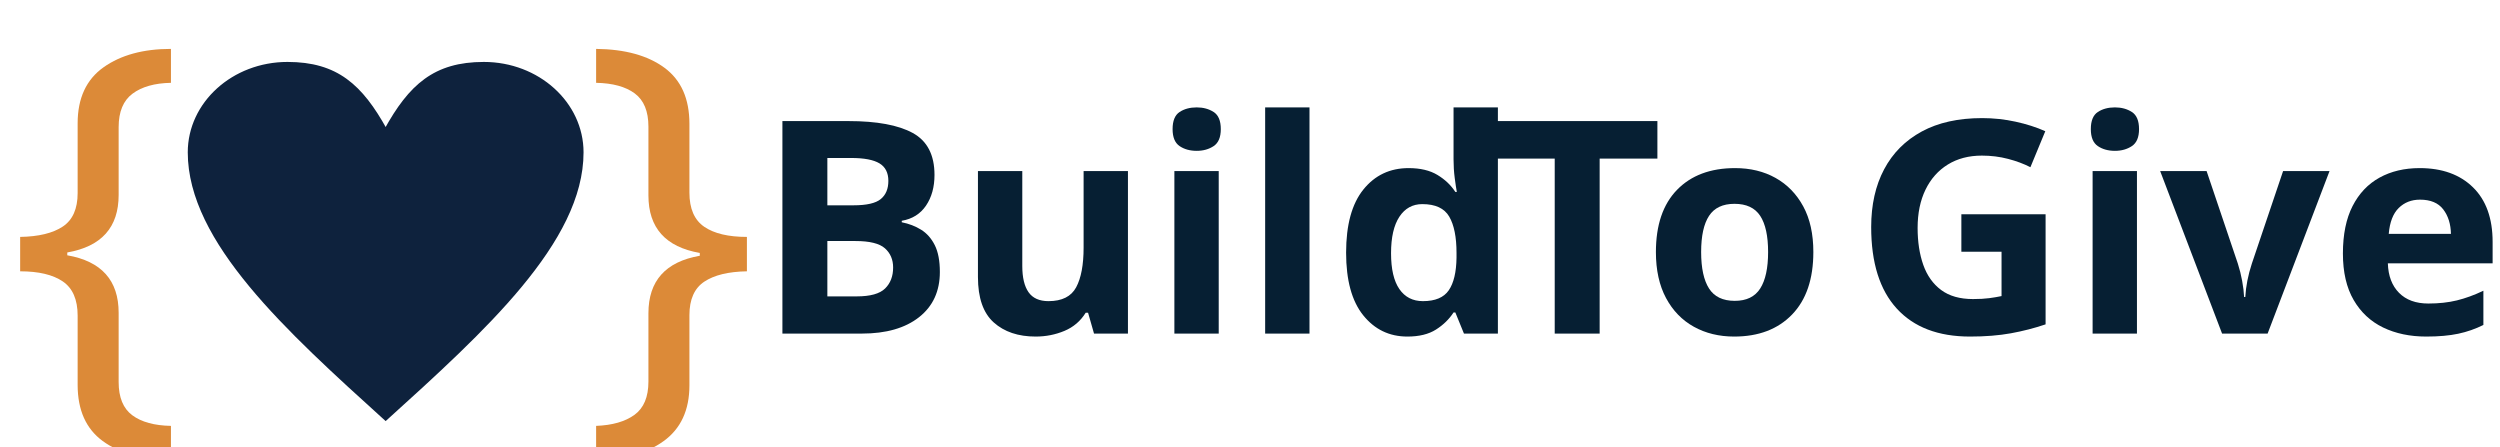
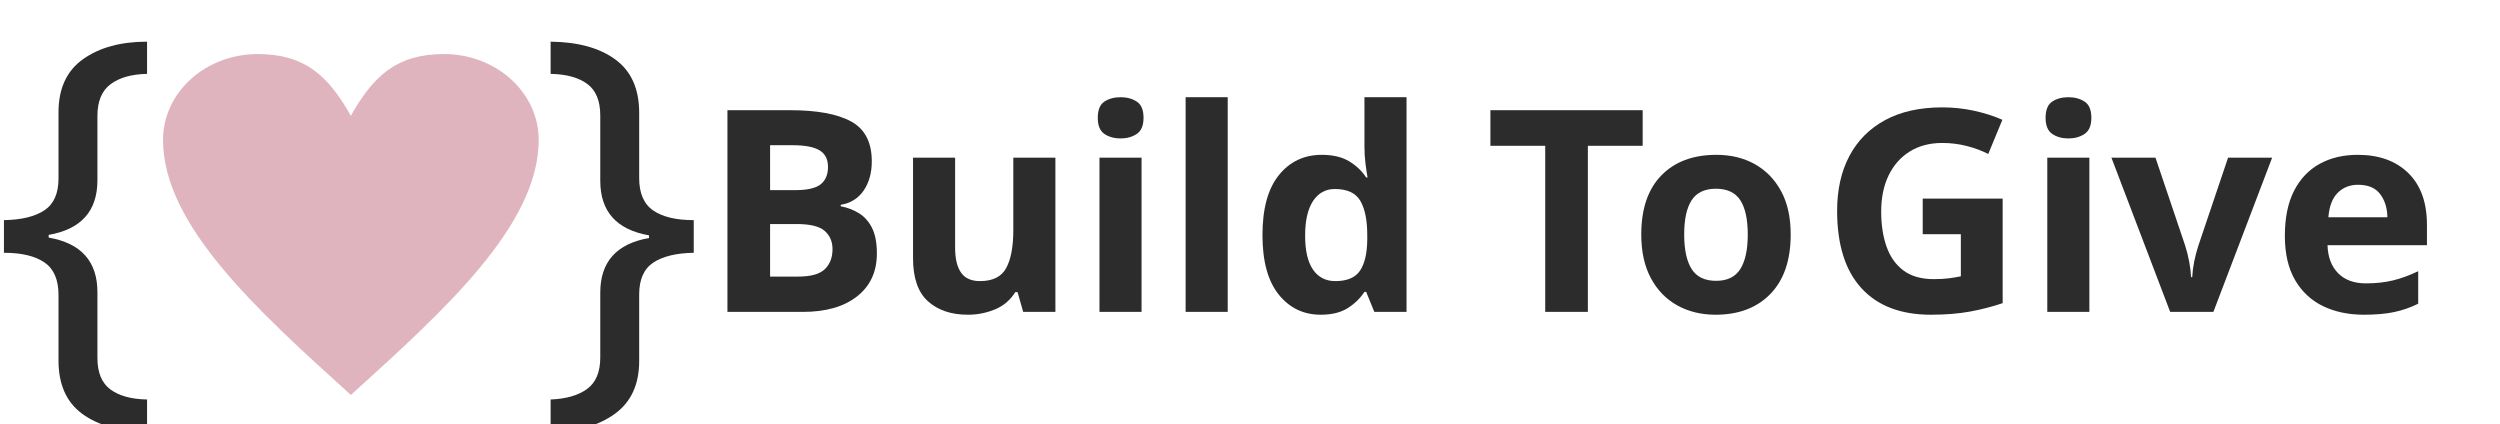
- <svg xmlns="http://www.w3.org/2000/svg" xml:space="preserve" width="5.6in" height="1in" version="1.0" style="shape-rendering:geometricPrecision; text-rendering:geometricPrecision; image-rendering:optimizeQuality; fill-rule:evenodd; clip-rule:evenodd" viewBox="0 0 5600 1000">
+ <svg xmlns="http://www.w3.org/2000/svg" xml:space="preserve" width="5.9in" height="1in" version="1.0" style="shape-rendering:geometricPrecision; text-rendering:geometricPrecision; image-rendering:optimizeQuality; fill-rule:evenodd; clip-rule:evenodd" viewBox="0 0 5900 1000">
  <defs>
-     <font id="FontID1" horiz-adv-x="762" font-variant="normal" style="fill-rule:nonzero" font-style="normal" font-weight="700">
-       <font-face font-family="Geometr212 BkCn BT">
+     <font id="FontID1" horiz-adv-x="727" font-variant="normal" style="fill-rule:nonzero" font-weight="700">
+       <font-face font-family="Arvo">
        <font-face-src>
-           <font-face-name name="Geometr212 BkCn BT Heavy" />
+           <font-face-name name="Arvo Bold" />
        </font-face-src>
      </font-face>
      <missing-glyph>
        <path d="M0 0z" />
      </missing-glyph>
-       <glyph unicode="e" horiz-adv-x="553" d="M182 263l0 -7.33c0,-46.17 9.17,-82.84 27.66,-110 18.34,-27.17 43.17,-40.67 74.34,-40.67 19,0 35.66,5.83 50.33,17.67 14.66,11.66 26.5,28.83 35.66,51.33l130 -56.83c-20.83,-42.5 -50.17,-75.5 -88.17,-98.5 -37.83,-23.17 -81.5,-34.67 -131,-34.67 -78.33,0 -139.83,28.16 -184.16,84.67 -44.5,56.5 -66.67,134.66 -66.67,234.5 0,97.67 22,174.83 65.83,231.67 44,56.83 103.33,85.16 178.16,85.16 81.67,0 143.17,-27.83 184.34,-83.66 41.17,-55.83 61.67,-139 61.67,-249.33l0 -24 -338 0zm2 92l185 0c-3,50.67 -12.67,90 -29,118 -16.5,28 -37.83,41.99 -64.16,41.99 -26.5,0 -47.5,-13.83 -63.5,-41.66 -16,-27.83 -25.33,-67.33 -28.33,-118.33z" />
-       <glyph unicode="v" horiz-adv-x="509" d="M157.33 604l68.83 -274.83c1.33,-5.33 3.34,-13.33 5.83,-24 12.67,-48.17 20.33,-87.83 23,-119.17 3.83,29 8.33,55.67 13.16,79.83 4.84,24.34 10.33,47 16.17,68.17l73.67 270 152 0 -190 -604 -132.84 0 -187.16 604 157.33 0z" />
-       <glyph unicode="T" horiz-adv-x="704" d="M45 625l0 150 614 0 0 -150 -221 0 0 -625 -172 0 0 625 -221 0z" />
-       <glyph unicode="d" horiz-adv-x="579" d="M280.83 128c27.34,0 48.34,15 63.17,44.83 14.83,30 22.16,72.67 22.16,128 0,55.17 -7.33,97.83 -22.16,127.5 -14.83,29.83 -35.83,44.67 -63.17,44.67 -27,0 -48,-15 -63.17,-44.83 -15.17,-30 -22.67,-72.5 -22.67,-127.33 0,-55 7.5,-97.67 22.67,-127.67 15.17,-30.17 36.17,-45.17 63.17,-45.17zm231.17 -128l-134.66 0c0.67,25 2.17,49.5 4.5,73.33 2.17,23.66 5,46.67 8.17,68.83 -16.5,-50.5 -38.5,-88.5 -65.83,-114 -27.33,-25.5 -59.83,-38.17 -97.33,-38.17 -57.5,0 -104.5,28.67 -140.66,86 -36.17,57.34 -54.17,132.67 -54.17,225.83 0,97 16.83,173.17 50.5,228.34 33.83,55.16 80,82.83 138.5,82.83 31.67,0 60,-10.33 85,-30.83 25.16,-20.5 44.83,-50 59.17,-88.16 -4.17,19.33 -7.33,40 -9.17,62 -2,22 -3,45 -3,69.17l0 161.83 158.99 0 0 -787z" />
-       <glyph unicode="u" horiz-adv-x="595" d="M222 604l0 -377.17c0,-36 6.33,-63.5 18.83,-82 12.5,-18.5 31.17,-27.83 56,-27.83 25,0 43.83,9.17 56.33,27.67 12.5,18.33 18.83,45.83 18.83,82.16l0 377.17 160 0 0 -374.17c0,-77 -20.66,-137.33 -62.17,-180.66 -41.5,-43.5 -99.17,-65.17 -173,-65.17 -74.33,0 -132,21.5 -173.17,64.67 -41.17,43 -61.67,103.5 -61.67,181.16l0 374.17 160 0z" />
-       <glyph unicode="B" horiz-adv-x="751" d="M119 0l0 775 241.83 0c55.33,0 96.33,-1.67 123.17,-5.17 26.83,-3.33 47.83,-9 62.83,-16.83 31.16,-16.33 54.33,-37.84 69.5,-65 15.17,-27 22.67,-60.33 22.67,-100 0,-37.5 -6.83,-69 -20.5,-94.33 -13.67,-25.33 -35,-47.17 -64.16,-65.5 48.67,-16.84 85,-41.33 108.83,-73.17 23.83,-31.83 35.83,-72.33 35.83,-121.16 0,-81.67 -23.83,-141 -71.33,-178.17 -47.5,-37.16 -123.34,-55.67 -227.84,-55.67l-280.83 0zm171 337l0 -208 109.83 0c45,0 77.5,8.17 97.33,24.33 19.83,16.33 29.83,42.83 29.83,79.67 0,36.5 -10,62.83 -29.83,79.33 -19.84,16.5 -52.33,24.67 -97.33,24.67l-109.83 0zm1 311l0 -190 65.83 0c40.33,0 70,7.67 88.83,23 18.83,15.34 28.33,39.34 28.33,72.34 0,33.5 -9,57.66 -27.17,72.5 -18,14.83 -48,22.17 -90,22.17l-65.83 0z" />
-       <glyph unicode="o" horiz-adv-x="558" d="M279 111c26.33,0 46.67,16.5 60.83,49.5 14.17,33 21.17,80.17 21.17,141.33 0,61 -7,108.17 -21.17,141.34 -14.17,33.17 -34.5,49.83 -60.83,49.83 -26,0 -46.17,-16.5 -60.5,-49.5 -14.33,-33 -21.5,-80.33 -21.5,-141.67 0,-61.16 7.16,-108.33 21.5,-141.33 14.33,-33 34.5,-49.5 60.5,-49.5zm-247 190.83c0,96.83 22.33,174.17 67.16,231.83 44.83,57.5 104.67,86.33 179.67,86.33 74.83,0 134.66,-28.83 179.17,-86.33 44.66,-57.66 67,-135 67,-231.83 0,-96.67 -22.33,-173.83 -67,-231.5 -44.5,-57.5 -104.34,-86.33 -179.17,-86.33 -75,0 -134.83,28.83 -179.67,86.33 -44.83,57.67 -67.16,134.83 -67.16,231.5z" />
-       <glyph unicode="l" horiz-adv-x="288" d="M64 0l0 787 160 0 0 -787 -160 0z" />
-       <glyph unicode="G" horiz-adv-x="793" d="M745 417c1,-14 1.67,-24.5 2,-31.5 0.33,-7 0.5,-13.17 0.5,-18.34 0,-36.17 -2.83,-69.17 -8.33,-99 -5.5,-30 -13.83,-56.33 -25,-79.16 -32.5,-69 -74,-120.33 -124.5,-154.17 -50.5,-33.83 -111.17,-50.83 -182.17,-50.83 -51.83,0 -99.67,9.67 -143.83,29 -44.16,19.33 -82.67,47.5 -115.49,84.34 -34,38.33 -59.17,81.67 -76,129.83 -16.83,48.17 -25.16,101.83 -25.16,161.17 0,59.17 8.5,113.33 25.33,162.17 17,49 42.17,92.66 75.67,130.67 32,36.5 70.17,64 114.67,82.83 44.33,18.67 94,28 148.67,28 60.83,0 114.5,-12.5 160.84,-37.67 46.33,-25 87.33,-63.5 122.83,-115.33l-126.33 -98c-19.67,34.17 -42.33,59.33 -68.33,75.67 -26,16.17 -56.17,24.33 -90.83,24.33 -57.5,0 -103.17,-22.83 -137.33,-68.5 -34.17,-45.83 -51.17,-107.17 -51.17,-184.34 0,-77.33 17.66,-139.16 52.83,-185.16 35.33,-46 82.17,-69 140.5,-69 44.5,0 81.83,13.83 112,41.5 30.17,27.67 46.33,62.5 48.66,104.5l-181 0 0 137 351 0z" />
-       <glyph unicode="i" horiz-adv-x="288" d="M245 716.84c0,-22.84 -8.67,-40.33 -26.17,-52.5 -17.33,-12.17 -42.34,-18.34 -74.83,-18.34 -32.5,0 -57.5,6.17 -74.83,18.34 -17.5,12.17 -26.17,29.66 -26.17,52.5 0,22.67 8.67,40 25.84,52.16 17.33,12 42.33,18 75.17,18 32.5,0 57.5,-6 74.83,-18 17.5,-12.17 26.17,-29.5 26.17,-52.16zm-181 -716.84l0 569 160 0 0 -569 -160 0z" />
+       <glyph unicode="e" horiz-adv-x="579" d="M170.33 221.17l1.5 -15.17c3.67,-14.67 9.67,-27.5 18.33,-38.5 8.67,-11.17 18.84,-20.33 30.5,-27.83 11.83,-7.5 24.83,-13.16 39.17,-16.83 14.33,-3.83 28.67,-5.67 43.33,-5.67 14.67,0 28.67,1 41.83,2.67 13.16,1.83 26,4.33 38.33,7.33 12.33,3.17 24.33,6.66 36.17,10.83 11.67,4 23.5,8.33 35.5,12.83l53.83 -100c-18.67,-11.5 -35.66,-21.17 -51,-29.17 -15.5,-7.84 -31,-14.5 -46.67,-19.67 -15.67,-5.33 -32.33,-9 -49.83,-11.5 -17.5,-2.5 -38,-3.67 -61.5,-3.67 -44,0 -83,7.17 -117.17,21.67 -34.16,14.5 -62.99,34.17 -86.16,58.84 -23.33,24.83 -41,53.83 -53.33,87 -12.17,33.17 -18.34,68.33 -18.34,105.5 0,37 6.5,71.83 19.33,104.5 12.83,32.5 31,60.83 54.5,85.16 23.33,24.17 51.33,43.33 83.99,57.34 32.5,14 68.67,21 108.34,21 39.67,0 75,-6.67 105.67,-19.84 30.83,-13.16 56.83,-31.33 78,-54.67 21.17,-23.17 37.33,-50.66 48.83,-82 11.33,-31.33 17.5,-65.17 18.5,-101.33 1,-8.17 1.5,-16.17 1.67,-24.17 0.17,-8 0,-16.17 -0.67,-24.67l-372.67 0zm116.83 184.67c-18.34,0 -33.83,-2.33 -46.67,-6.67 -12.84,-4.33 -23.67,-10.33 -32.5,-18 -8.83,-7.67 -15.83,-16.5 -21,-26.17 -5.17,-9.83 -9.33,-20 -12.17,-30.83l211.34 0c-2.17,11.17 -5.5,21.5 -9.67,31.33 -4.33,9.67 -10.17,18.33 -17.67,25.83 -7.5,7.5 -17,13.5 -28.5,17.83 -11.5,4.33 -26,6.67 -43.16,6.67z" />
+       <glyph unicode="v" horiz-adv-x="613" d="M20 505.83l264.17 0 0 -133.83 -61.5 0 82.5 -217.17 79.67 217.17 -54.83 0 0 133.83 264.17 0 0 -133.83 -67.33 0 -150.83 -374 -149 0 -150.83 374 -56.17 0 0 133.83z" />
+       <glyph unicode="T" horiz-adv-x="698" d="M182.17 133.83l76.67 0 0 477 -89.83 0 0 -95.66 -159.17 0 0 225 673.34 0 0 -225 -160.17 0 0 95.66 -102.17 0 0 -477 78.17 0 0 -133.83 -316.83 0 0 133.83z" />
+       <glyph unicode="d" horiz-adv-x="683" d="M338.33 759.83l221.17 0 0 -626 98.66 0 0 -133.83 -249 0 0 19.5c-17.5,-9 -35.5,-16.17 -54,-21.5 -18.33,-5.17 -37,-7.83 -55.83,-7.83 -38.67,0 -74.33,7 -106.67,20.83 -32.5,13.83 -60.34,32.83 -83.5,56.83 -23.34,24.17 -41.5,52.33 -54.5,84.84 -13,32.33 -19.5,67 -19.5,104.16 0,37.17 6.5,71.67 19.33,103.84 12.83,32 30.67,59.83 53.66,83.66 23,23.83 50.5,42.5 82.5,56.17 32,13.67 67.33,20.5 105.67,20.5 21.17,0 41,-2 59.67,-6.17 18.5,-4 36.33,-9.83 53.16,-17.33l0 128.5 -70.83 0 0 133.84zm-30.67 -634.83c21.5,0.67 40.84,6.17 58.33,16.67 17.33,10.33 31.83,24 43.16,41l0 148.84c-11.33,17.33 -26.16,30.67 -44.16,40.33 -18,9.67 -37.17,14.17 -57.34,14 -17,0.17 -32.83,-2.66 -47.66,-8.83 -14.83,-6.17 -27.84,-15 -39,-26.34 -11.34,-11.5 -20.17,-25.16 -26.67,-41.16 -6.5,-15.84 -9.83,-34 -9.83,-54.17 0,-19.83 3.33,-37.83 9.83,-53.83 6.5,-16.17 15.33,-29.83 26.67,-41.17 11.16,-11.17 24.17,-19.67 39,-25.5 14.83,-6 30.66,-9.17 47.66,-9.83z" />
+       <glyph unicode="u" horiz-adv-x="688" d="M353 505.83l239.33 0 0 -372 61 0 0 -133.83 -214.34 0 0 43c-17.33,-15.67 -37.5,-27.67 -60.5,-36.17 -23.17,-8.5 -49.84,-12.67 -80.17,-12.67 -28,0 -54.34,4.33 -79.17,13.17 -24.67,8.83 -46.16,22 -64.67,39.83 -18.33,17.66 -32.83,39.83 -43.33,66.67 -10.67,26.66 -16,58 -16,94.16l0 164 -65.83 0 0 133.83 223.67 0 0 -297.83c0,-33.83 8.5,-59.17 25.84,-75.83 17.17,-16.83 39.67,-25.16 67.33,-25.16 19.5,0 37.33,6 53.17,18 16,12 27.67,28.33 34.67,48.83l0 198.17 -81 0 0 133.83z" />
+       <glyph unicode="B" horiz-adv-x="676" d="M55.17 133.83l75.66 0 0 472.17 -75.66 0 0 135.17 360.83 -1c33.5,0 64.16,-5.83 92,-17.83 27.83,-11.83 51.83,-27.83 72.17,-48.34 20.17,-20.33 35.83,-44 47,-71.16 11.33,-27.17 16.83,-56.17 16.83,-86.67 0,-35.83 -6.17,-65.5 -18.66,-88.83 -12.67,-23.5 -30.5,-42.34 -53.5,-56.67 24.34,-15.67 43.67,-35 57.83,-57.83 14.17,-23 21.17,-51 21.17,-83.83 0,-33.5 -5.67,-64.33 -17.34,-92.33 -11.5,-28 -27.33,-52.16 -47.33,-72.5 -20,-20.34 -43.67,-36.17 -71,-47.34 -27.34,-11.16 -56.83,-16.83 -88.33,-16.83l-371.66 0 0 133.83zm237.83 172.33l0 -172.33 123 0c9.5,0 18.33,2.34 26.66,7.33 8.33,4.84 15.5,11.33 21.5,19.17 6,8 10.83,17.33 14.33,27.83 3.67,10.67 5.33,21.67 5.33,33 0,12 -1.67,23.17 -5.33,33.5 -3.5,10.17 -8.5,19.17 -14.67,26.83 -6.17,7.67 -13.33,13.67 -21.67,18 -8.33,4.5 -17,6.67 -26.16,6.67l-123 0zm0 299.84l0 -166 116.16 0c9.17,0 17.83,2.16 25.84,6.83 8.17,4.5 15.33,10.67 21.33,18.33 6,7.5 10.84,16.17 14.33,25.84 3.67,9.5 5.34,19.67 5.34,29.99 0,10.17 -1.67,20.17 -5.34,30.34 -3.5,10 -8.33,19.16 -14.33,27.33 -6,8.17 -13.16,14.67 -21.33,19.67 -8,5.16 -16.67,7.67 -25.84,7.67l-116.16 0z" />
+       <glyph unicode="o" horiz-adv-x="607" d="M35.17 254.84c0,36.83 6.67,71.33 20,103.5 13.33,32.33 32,60.5 55.67,84.5 23.83,24.17 52.16,43.17 85,57.17 32.83,14 69,20.99 108.33,20.99 39.5,0 75.67,-7 108.67,-20.99 33,-14 61.5,-33 85.17,-57.17 23.83,-24 42.33,-52.16 55.5,-84.5 13.16,-32.17 19.83,-66.67 19.83,-103.5 0,-36.67 -6.5,-71.33 -19.33,-103.67 -12.83,-32.5 -31.16,-60.67 -54.66,-85 -23.67,-24.33 -52,-43.33 -85,-57.33 -33,-14 -69.83,-21 -110.17,-21 -40.67,0 -77.5,7 -110.5,21 -33.17,14 -61.33,33 -84.83,57 -23.33,24.17 -41.5,52.33 -54.33,84.83 -12.83,32.33 -19.33,67.16 -19.33,104.17zm146 0c0,-19.17 3.17,-36.83 9.84,-53 6.5,-16 15.33,-30 26.5,-41.66 11.33,-11.67 24.33,-20.83 39.17,-27.34 14.67,-6.5 30.67,-9.83 47.5,-9.83 17.34,0 33.34,3.17 48.17,9.5 14.83,6.5 27.67,15.5 38.5,27.17 11,11.66 19.5,25.67 25.67,41.83 6.17,16 9.34,33.83 9.34,53.33 0,20.17 -3.17,38.5 -9.34,54.67 -6.17,16.33 -14.66,30.17 -25.67,41.5 -10.83,11.5 -23.67,20.17 -38.5,26.17 -14.83,6 -30.83,8.83 -48.17,8.66 -16.83,0.17 -32.83,-2.66 -47.5,-8.66 -14.83,-6 -27.83,-14.67 -39.17,-26.17 -11.17,-11.33 -20,-25.17 -26.5,-41.5 -6.67,-16.17 -9.84,-34.5 -9.84,-54.67z" />
+       <glyph unicode="l" horiz-adv-x="380" d="M28.83 759.83l228 0 0 -626 78.17 0 0 -133.83 -306.17 0 0 133.83 78.17 0 0 492.17 -78.17 0 0 133.84z" />
+       <glyph unicode="G" horiz-adv-x="798" d="M591.83 0l0 127c-20.17,-35.5 -39.83,-61.5 -59.17,-78.17 -19.17,-16.67 -40.83,-30 -65.17,-40 -24.17,-10.17 -56.66,-15 -97.33,-14.67 -20.16,0.34 -40.33,2.67 -60.66,7 -20.17,4.5 -39.67,10.67 -58.5,18.66 -18.84,7.84 -37.33,17.5 -55.5,28.84 -18,11.17 -34.33,24.17 -49,38.66 -36.17,36.5 -64.16,78.84 -84.17,126.83 -20.17,48 -30.17,100.33 -30.17,157 0,34.83 4.33,68.5 12.83,101 8.33,32.5 20.33,63 35.5,91.33 15.34,28.33 33.83,54.17 55.5,77.33 21.67,23.33 45.67,43.33 72.34,59.83 26.5,16.67 55,29.5 85.67,38.67 30.5,9 62.66,13.67 96.17,13.67 38.33,0 71.67,-5.17 100,-15.5 28.33,-10.16 58.84,-29.33 91.33,-57.33l109.5 0 0 -165 -151 0c-15,23.17 -29,39.83 -42.17,50.33 -13.17,10.33 -27.5,19 -43,25.83 -15.5,6.83 -37,10.17 -64.67,10.17 -27.33,0 -52.83,-6.17 -76.16,-18.5 -23.5,-12.33 -43.67,-29 -60.84,-50 -17,-21 -30.5,-45.83 -40.33,-74.33 -9.67,-28.33 -14.5,-57.66 -14.5,-87.5 0,-29.67 4.33,-57.83 13.17,-84.5 8.66,-26.66 22,-50.66 40,-72 17.83,-21.33 38.67,-37.67 62.5,-49.16 23.66,-11.33 49.16,-17 76.16,-17 34.5,0 64.67,10 90.34,30.17 25.67,20.17 44.16,47.67 55.67,82.5l-141.17 0 0 133.84 342.83 0 0 -395 -146 0z" />
+       <glyph unicode="i" horiz-adv-x="385" d="M39 505.83l227.17 0 0 -372 70.33 0 0 -133.83 -297.5 0 0 133.83 76.17 0 0 238.17 -76.17 0 0 133.83zm68.5 163.17c0,12 2.17,23.33 6.5,33.83 4.33,10.67 10.5,19.83 18.33,27.67 7.84,7.83 17,14 27.5,18.5 10.67,4.5 22.17,6.84 34.5,6.84 11.67,0 22.83,-2.34 33.17,-6.84 10.5,-4.5 19.5,-10.67 27.34,-18.5 7.83,-7.84 14,-17 18.67,-27.67 4.5,-10.5 6.83,-21.83 6.83,-33.83 0,-12.17 -2.33,-23.33 -6.83,-34 -4.67,-10.5 -10.84,-19.83 -18.67,-27.5 -7.84,-7.84 -16.84,-14 -27.34,-18.67 -10.33,-4.5 -21.5,-6.83 -33.17,-6.83 -12.33,0 -23.83,2.33 -34.5,6.83 -10.5,4.67 -19.67,10.83 -27.5,18.67 -7.83,7.67 -14,17 -18.33,27.5 -4.33,10.67 -6.5,21.84 -6.5,34z" />
    </font>
    <font id="FontID0" horiz-adv-x="478" font-variant="normal" style="fill-rule:nonzero" font-weight="400">
      <font-face font-family="Bernard MT Condensed">
        <font-face-src>
          <font-face-name name="Bernard MT Condensed" />
        </font-face-src>
      </font-face>
      <missing-glyph>
        <path d="M0 0z" />
      </missing-glyph>
      <glyph unicode="{" horiz-adv-x="389" d="M31 273.5l0 117c29.67,1.34 52,7.67 67,19.17 15,11.33 25.33,28.34 31.17,51.17 5.83,22.83 8.83,60.34 8.83,112.67 0,55.33 2.67,95.33 8,120.17 5.5,24.67 15.67,45 30.5,60.67 15,15.83 35.16,27.5 60.33,35.17 25.16,7.66 59.33,11.5 102.33,11.5l25.84 0 0 -117c-43.5,0 -71,-4.33 -82.5,-13.17 -11.33,-8.84 -17,-28 -17,-57.67 0,-90.84 -5.5,-154.5 -16.66,-191.17 -11,-36.5 -36,-66.5 -75.17,-90 30,-16.17 52.66,-40.5 68.17,-72.84 15.5,-32.33 23.17,-101.83 23.17,-208.5 0,-25.33 3.67,-41.67 11.17,-49.17 7.5,-7.5 15.5,-13 23.67,-16.33 8.33,-3.5 30,-5.17 65.17,-5.17l0 -117 -25.84 0c-65.83,0 -110.33,8 -133.83,24.17 -23.33,16.17 -40.5,34.67 -51.17,55.84 -10.84,21.17 -16.17,70.16 -16.17,147 0,52 -2.83,89.17 -8.33,111.67 -5.5,22.5 -15.83,39.67 -31,51.5 -15.17,11.83 -37.67,18.67 -67.67,20.33z" />
      <glyph unicode="}" horiz-adv-x="389" d="M358 273.5c-29.67,-1.66 -52,-8.16 -67,-19.66 -14.83,-11.33 -25.33,-28.34 -31.17,-51.17 -5.83,-22.83 -8.83,-60.33 -8.83,-112.67 0,-75.83 -5.5,-125.17 -16.33,-148 -11,-22.67 -29,-41.5 -54.17,-56.5 -25.33,-15 -68.83,-22.5 -130.67,-22.5l-25.83 0 0 117c41,0 67.83,4.67 80.66,13.83 12.83,9.33 19.34,28.33 19.34,56.83 0,93.33 6,158.17 18,194.83 12.17,36.5 36.5,65.33 73.33,86.5 -40,23.83 -65.33,54.5 -76,92.33 -10.5,37.67 -15.83,100.67 -15.83,188.84 0,30.67 -6,50 -18,58.33 -12,8.33 -39.17,12.5 -81.5,12.5l0 117 25.83 0c56.67,0 99.33,-7.17 128,-21.67 28.5,-14.5 48,-35.67 58,-63.5 10.16,-27.84 15.17,-75.17 15.17,-142.33 0,-51.67 2.83,-88.84 8.33,-111.5 5.5,-22.5 15.83,-39.83 31,-51.67 15.17,-11.83 37.66,-18.5 67.67,-19.84l0 -117z" />
    </font>
    <style type="text/css">
   
-     @font-face { font-family:"Geometr212 BkCn BT";font-variant:normal;font-style:normal;font-weight:bold;src:url("#FontID1") format(svg)}
+     @font-face { font-family:"Arvo";font-variant:normal;font-weight:bold;src:url("#FontID1") format(svg)}
    @font-face { font-family:"Bernard MT Condensed";font-variant:normal;font-weight:normal;src:url("#FontID0") format(svg)}
-     .str0 {stroke:#0E223D;stroke-width:6.94;stroke-miterlimit:2.613}
-     .fil2 {fill:#061F33}
-     .fil0 {fill:#DC8A38}
-     .fil1 {fill:#0E223D;fill-rule:nonzero}
-     .fnt1 {font-weight:bold;font-size:666.67px;font-family:'Geometr212 BkCn BT'}
+     .str0 {stroke:#E0B4BE;stroke-width:6.94;stroke-miterlimit:2.613}
+     .fil0 {fill:#2D2C2D}
+     .fil1 {fill:#E0B4BE;fill-rule:nonzero}
+     .fnt1 {font-weight:bold;font-size:666.67px;font-family:'Arvo'}
    .fnt0 {font-weight:normal;font-size:1055.56px;font-family:'Bernard MT Condensed'}
+     .fnt2 {font-weight:normal;font-size:1055.56px;font-family:'Bernard MT Condensed'}
   
  </style>
  </defs>
  <g id="Layer_x0020_1">
-     <text x="15.59" y="863.19" class="fil0 fnt0">{</text>
-     <text x="1301.52" y="863.19" class="fil0 fnt0">}</text>
-     <path class="fil1 str0" d="M863.86 291.53c54.98,-99.55 109.95,-149.32 219.91,-149.32 121.39,0 219.9,89.19 219.9,199.09 0,199.1 -219.9,398.2 -439.81,597.29 -219.9,-199.09 -439.8,-398.19 -439.8,-597.29 0,-109.9 98.52,-199.09 219.9,-199.09 109.95,0 164.93,49.77 219.9,149.32z" />
-     <text x="1692.6" y="747.23" class="fil2 fnt1">Build</text>
-     <text x="3339.89" y="747.23" class="fil2 fnt1">To</text>
-     <text x="4152.78" y="747.23" class="fil2 fnt1">Give</text>
+     <text x="1265.68" y="852.02" class="fil0 fnt0">}</text>
+     <path class="fil1 str0" d="M828.02 280.37c54.98,-99.55 109.95,-149.32 219.91,-149.32 121.39,0 219.9,89.19 219.9,199.09 0,199.1 -219.9,398.2 -439.81,597.29 -219.9,-199.09 -439.8,-398.19 -439.8,-597.29 0,-109.9 98.52,-199.09 219.9,-199.09 109.95,0 164.93,49.77 219.9,149.32z" />
+     <text x="1656.75" y="736.07" class="fil0 fnt1">Build</text>
+     <text x="3504.04" y="736.07" class="fil0 fnt1">To</text>
+     <text x="4296.93" y="736.07" class="fil0 fnt1">Give</text>
+     <text x="-20.26" y="852.02" class="fil0 fnt2">{</text>
  </g>
</svg>
